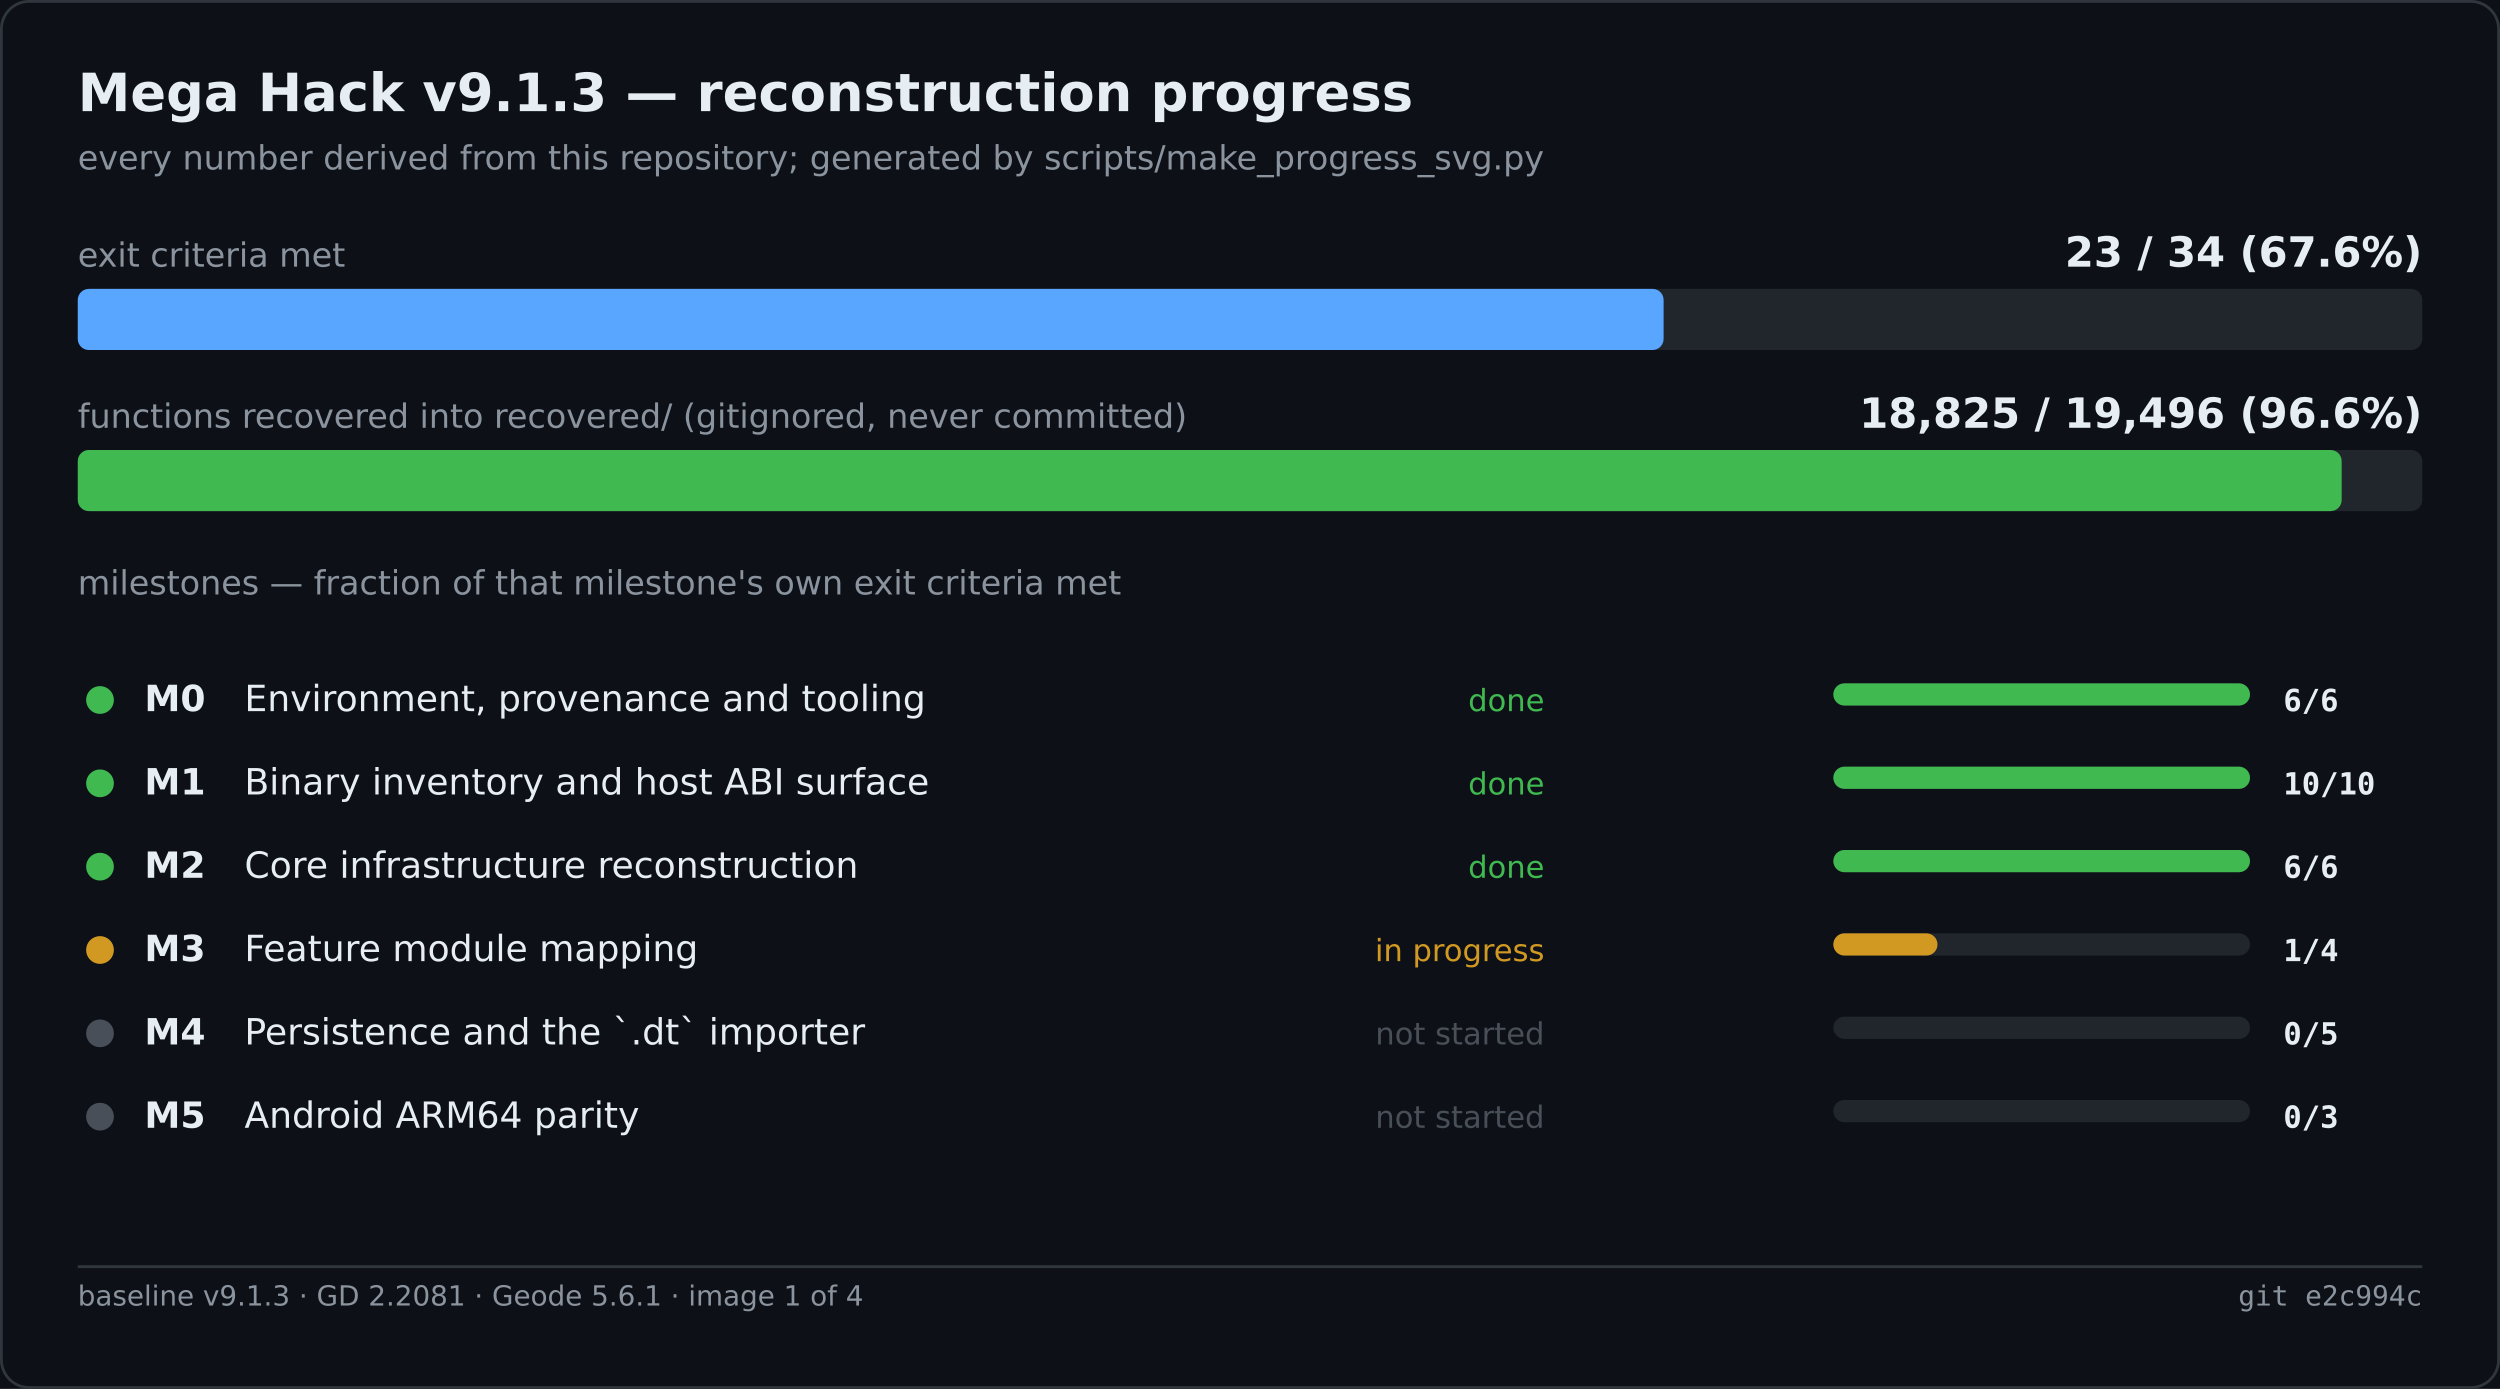
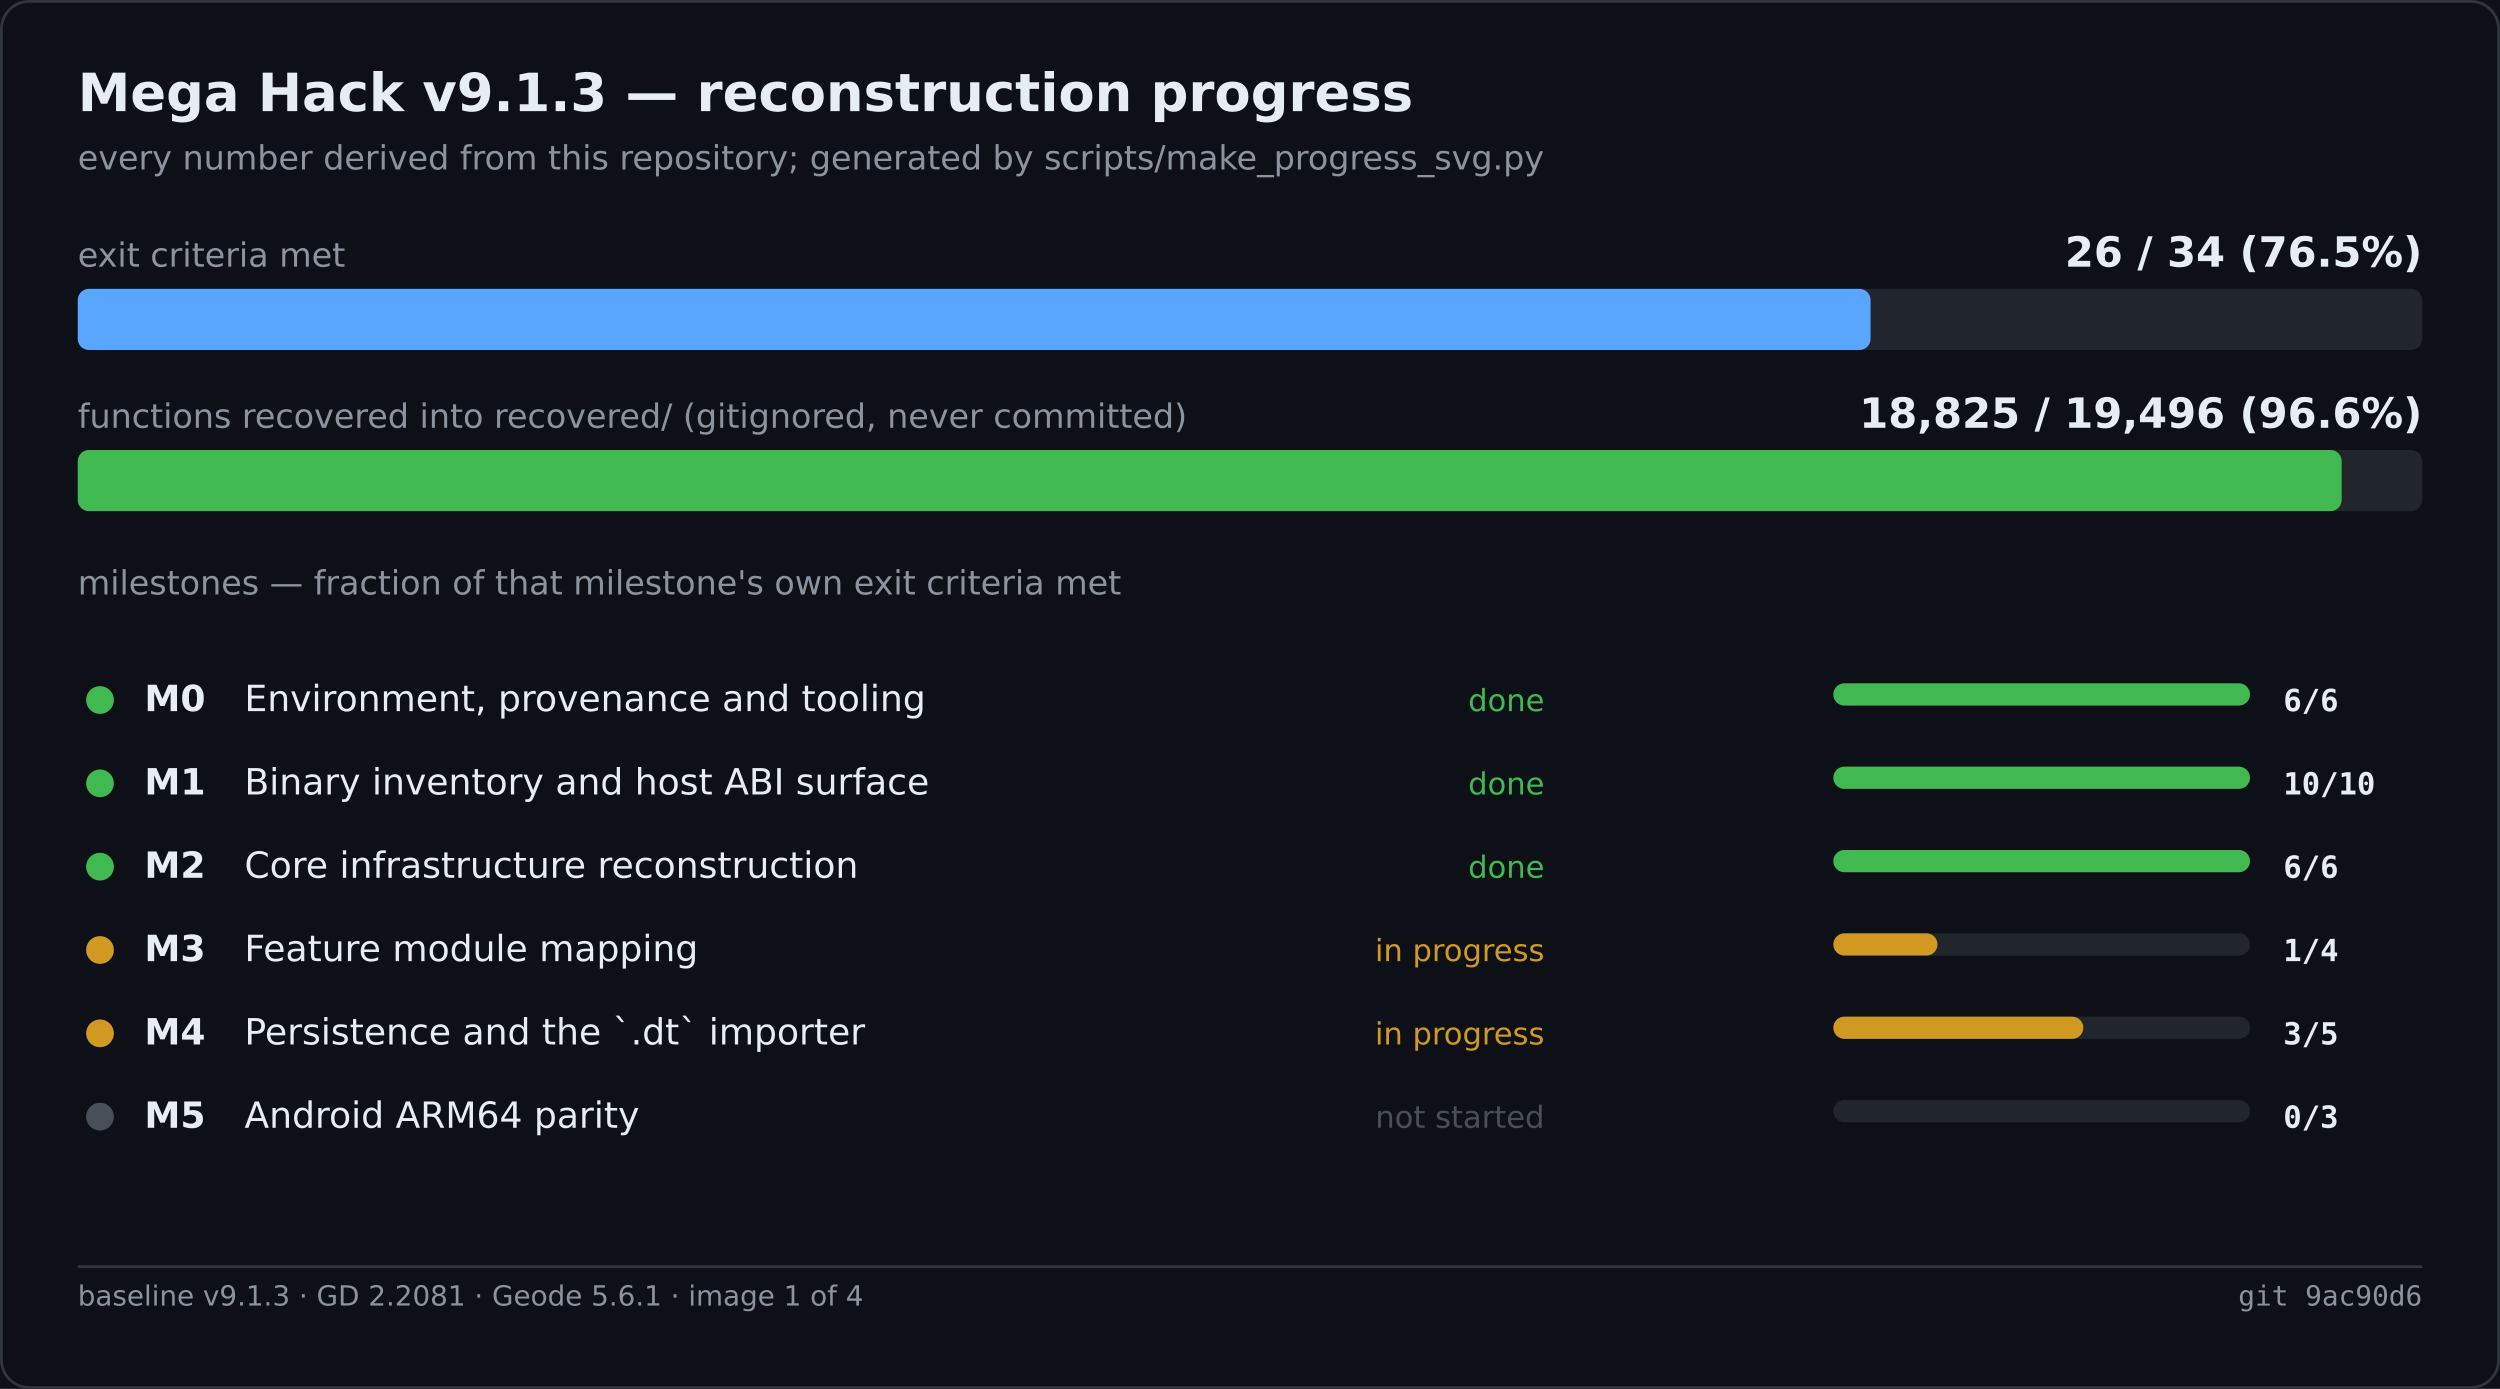
<svg xmlns="http://www.w3.org/2000/svg" width="900" height="500" viewBox="0 0 900 500" role="img" aria-label="Mega Hack v9.1.3 — reconstruction progress">
  <rect width="900" height="500" fill="#0d1117" />
  <rect x="0.5" y="0.5" width="899" height="499" fill="none" stroke="#30363d" rx="10" />
  <text x="28" y="40" font-family="Segoe UI,DejaVu Sans,Helvetica,sans-serif" font-size="19" font-weight="600" fill="#e6edf3">Mega Hack v9.1.3 — reconstruction progress</text>
  <text x="28" y="61" font-family="Segoe UI,DejaVu Sans,Helvetica,sans-serif" font-size="12" fill="#8b949e">every number derived from this repository; generated by scripts/make_progress_svg.py</text>
  <text x="28.0" y="96.0" font-family="Segoe UI,DejaVu Sans,Helvetica,sans-serif" font-size="12" fill="#8b949e">exit criteria met</text>
-   <text x="872.0" y="96.0" font-family="Segoe UI,DejaVu Sans,Helvetica,sans-serif" font-size="15" fill="#e6edf3" font-weight="600" text-anchor="end">23 / 34   (67.6%)</text>
+   <text x="872.0" y="96.0" font-family="Segoe UI,DejaVu Sans,Helvetica,sans-serif" font-size="15" fill="#e6edf3" font-weight="600" text-anchor="end">26 / 34   (76.5%)</text>
  <rect x="28.0" y="104.0" width="844.0" height="22.0" fill="#21262d" rx="4" />
-   <rect x="28.0" y="104.0" width="570.9" height="22.0" fill="#58a6ff" rx="4" />
+   <rect x="28.0" y="104.0" width="645.4" height="22.0" fill="#58a6ff" rx="4" />
  <text x="28.0" y="154.0" font-family="Segoe UI,DejaVu Sans,Helvetica,sans-serif" font-size="12" fill="#8b949e">functions recovered into recovered/ (gitignored, never committed)</text>
  <text x="872.0" y="154.0" font-family="Segoe UI,DejaVu Sans,Helvetica,sans-serif" font-size="15" fill="#e6edf3" font-weight="600" text-anchor="end">18,825 / 19,496   (96.6%)</text>
  <rect x="28.0" y="162.0" width="844.0" height="22.0" fill="#21262d" rx="4" />
  <rect x="28.0" y="162.0" width="815.0" height="22.0" fill="#3fb950" rx="4" />
  <text x="28.0" y="214.0" font-family="Segoe UI,DejaVu Sans,Helvetica,sans-serif" font-size="12" fill="#8b949e">milestones — fraction of that milestone's own exit criteria met</text>
  <circle cx="36.0" cy="252.0" r="5" fill="#3fb950" />
  <text x="52.0" y="256.0" font-family="Segoe UI,DejaVu Sans,Helvetica,sans-serif" font-size="13" fill="#e6edf3" font-weight="600">M0</text>
  <text x="88.0" y="256.0" font-family="Segoe UI,DejaVu Sans,Helvetica,sans-serif" font-size="13" fill="#e6edf3">Environment, provenance and tooling</text>
  <text x="556.0" y="256.0" font-family="Segoe UI,DejaVu Sans,Helvetica,sans-serif" font-size="11" fill="#3fb950" text-anchor="end">done</text>
  <rect x="660.0" y="246.0" width="150.0" height="8.0" fill="#21262d" rx="4" />
  <rect x="660.0" y="246.0" width="150.0" height="8.0" fill="#3fb950" rx="4" />
  <text x="822.0" y="256.0" font-family="Cascadia Mono,Consolas,DejaVu Sans Mono,monospace" font-size="11" fill="#e6edf3" font-weight="600">6/6</text>
  <circle cx="36.0" cy="282.0" r="5" fill="#3fb950" />
  <text x="52.0" y="286.0" font-family="Segoe UI,DejaVu Sans,Helvetica,sans-serif" font-size="13" fill="#e6edf3" font-weight="600">M1</text>
  <text x="88.0" y="286.0" font-family="Segoe UI,DejaVu Sans,Helvetica,sans-serif" font-size="13" fill="#e6edf3">Binary inventory and host ABI surface</text>
  <text x="556.0" y="286.0" font-family="Segoe UI,DejaVu Sans,Helvetica,sans-serif" font-size="11" fill="#3fb950" text-anchor="end">done</text>
  <rect x="660.0" y="276.0" width="150.0" height="8.0" fill="#21262d" rx="4" />
  <rect x="660.0" y="276.0" width="150.0" height="8.0" fill="#3fb950" rx="4" />
  <text x="822.0" y="286.0" font-family="Cascadia Mono,Consolas,DejaVu Sans Mono,monospace" font-size="11" fill="#e6edf3" font-weight="600">10/10</text>
  <circle cx="36.0" cy="312.0" r="5" fill="#3fb950" />
  <text x="52.0" y="316.0" font-family="Segoe UI,DejaVu Sans,Helvetica,sans-serif" font-size="13" fill="#e6edf3" font-weight="600">M2</text>
  <text x="88.0" y="316.0" font-family="Segoe UI,DejaVu Sans,Helvetica,sans-serif" font-size="13" fill="#e6edf3">Core infrastructure reconstruction</text>
  <text x="556.0" y="316.0" font-family="Segoe UI,DejaVu Sans,Helvetica,sans-serif" font-size="11" fill="#3fb950" text-anchor="end">done</text>
  <rect x="660.0" y="306.0" width="150.0" height="8.0" fill="#21262d" rx="4" />
  <rect x="660.0" y="306.0" width="150.0" height="8.0" fill="#3fb950" rx="4" />
  <text x="822.0" y="316.0" font-family="Cascadia Mono,Consolas,DejaVu Sans Mono,monospace" font-size="11" fill="#e6edf3" font-weight="600">6/6</text>
  <circle cx="36.0" cy="342.0" r="5" fill="#d29922" />
  <text x="52.0" y="346.0" font-family="Segoe UI,DejaVu Sans,Helvetica,sans-serif" font-size="13" fill="#e6edf3" font-weight="600">M3</text>
  <text x="88.0" y="346.0" font-family="Segoe UI,DejaVu Sans,Helvetica,sans-serif" font-size="13" fill="#e6edf3">Feature module mapping</text>
  <text x="556.0" y="346.0" font-family="Segoe UI,DejaVu Sans,Helvetica,sans-serif" font-size="11" fill="#d29922" text-anchor="end">in progress</text>
  <rect x="660.0" y="336.0" width="150.0" height="8.0" fill="#21262d" rx="4" />
  <rect x="660.0" y="336.0" width="37.5" height="8.0" fill="#d29922" rx="4" />
  <text x="822.0" y="346.0" font-family="Cascadia Mono,Consolas,DejaVu Sans Mono,monospace" font-size="11" fill="#e6edf3" font-weight="600">1/4</text>
-   <circle cx="36.0" cy="372.0" r="5" fill="#484f58" />
+   <circle cx="36.0" cy="372.0" r="5" fill="#d29922" />
  <text x="52.0" y="376.0" font-family="Segoe UI,DejaVu Sans,Helvetica,sans-serif" font-size="13" fill="#e6edf3" font-weight="600">M4</text>
  <text x="88.0" y="376.0" font-family="Segoe UI,DejaVu Sans,Helvetica,sans-serif" font-size="13" fill="#e6edf3">Persistence and the `.dt` importer</text>
-   <text x="556.0" y="376.0" font-family="Segoe UI,DejaVu Sans,Helvetica,sans-serif" font-size="11" fill="#484f58" text-anchor="end">not started</text>
+   <text x="556.0" y="376.0" font-family="Segoe UI,DejaVu Sans,Helvetica,sans-serif" font-size="11" fill="#d29922" text-anchor="end">in progress</text>
  <rect x="660.0" y="366.0" width="150.0" height="8.0" fill="#21262d" rx="4" />
-   <text x="822.0" y="376.0" font-family="Cascadia Mono,Consolas,DejaVu Sans Mono,monospace" font-size="11" fill="#e6edf3" font-weight="600">0/5</text>
+   <rect x="660.0" y="366.0" width="90.0" height="8.0" fill="#d29922" rx="4" />
+   <text x="822.0" y="376.0" font-family="Cascadia Mono,Consolas,DejaVu Sans Mono,monospace" font-size="11" fill="#e6edf3" font-weight="600">3/5</text>
  <circle cx="36.0" cy="402.0" r="5" fill="#484f58" />
  <text x="52.0" y="406.0" font-family="Segoe UI,DejaVu Sans,Helvetica,sans-serif" font-size="13" fill="#e6edf3" font-weight="600">M5</text>
  <text x="88.0" y="406.0" font-family="Segoe UI,DejaVu Sans,Helvetica,sans-serif" font-size="13" fill="#e6edf3">Android ARM64 parity</text>
  <text x="556.0" y="406.0" font-family="Segoe UI,DejaVu Sans,Helvetica,sans-serif" font-size="11" fill="#484f58" text-anchor="end">not started</text>
  <rect x="660.0" y="396.0" width="150.0" height="8.0" fill="#21262d" rx="4" />
  <text x="822.0" y="406.0" font-family="Cascadia Mono,Consolas,DejaVu Sans Mono,monospace" font-size="11" fill="#e6edf3" font-weight="600">0/3</text>
  <line x1="28.0" y1="456.0" x2="872.0" y2="456.0" stroke="#30363d" stroke-width="1" />
  <text x="28.0" y="470.0" font-family="Segoe UI,DejaVu Sans,Helvetica,sans-serif" font-size="10" fill="#8b949e">baseline v9.1.3 · GD 2.2081 · Geode 5.6.1 · image 1 of 4</text>
-   <text x="872.0" y="470.0" font-family="Cascadia Mono,Consolas,DejaVu Sans Mono,monospace" font-size="10" fill="#8b949e" text-anchor="end">git e2c994c</text>
+   <text x="872.0" y="470.0" font-family="Cascadia Mono,Consolas,DejaVu Sans Mono,monospace" font-size="10" fill="#8b949e" text-anchor="end">git 9ac90d6</text>
</svg>
